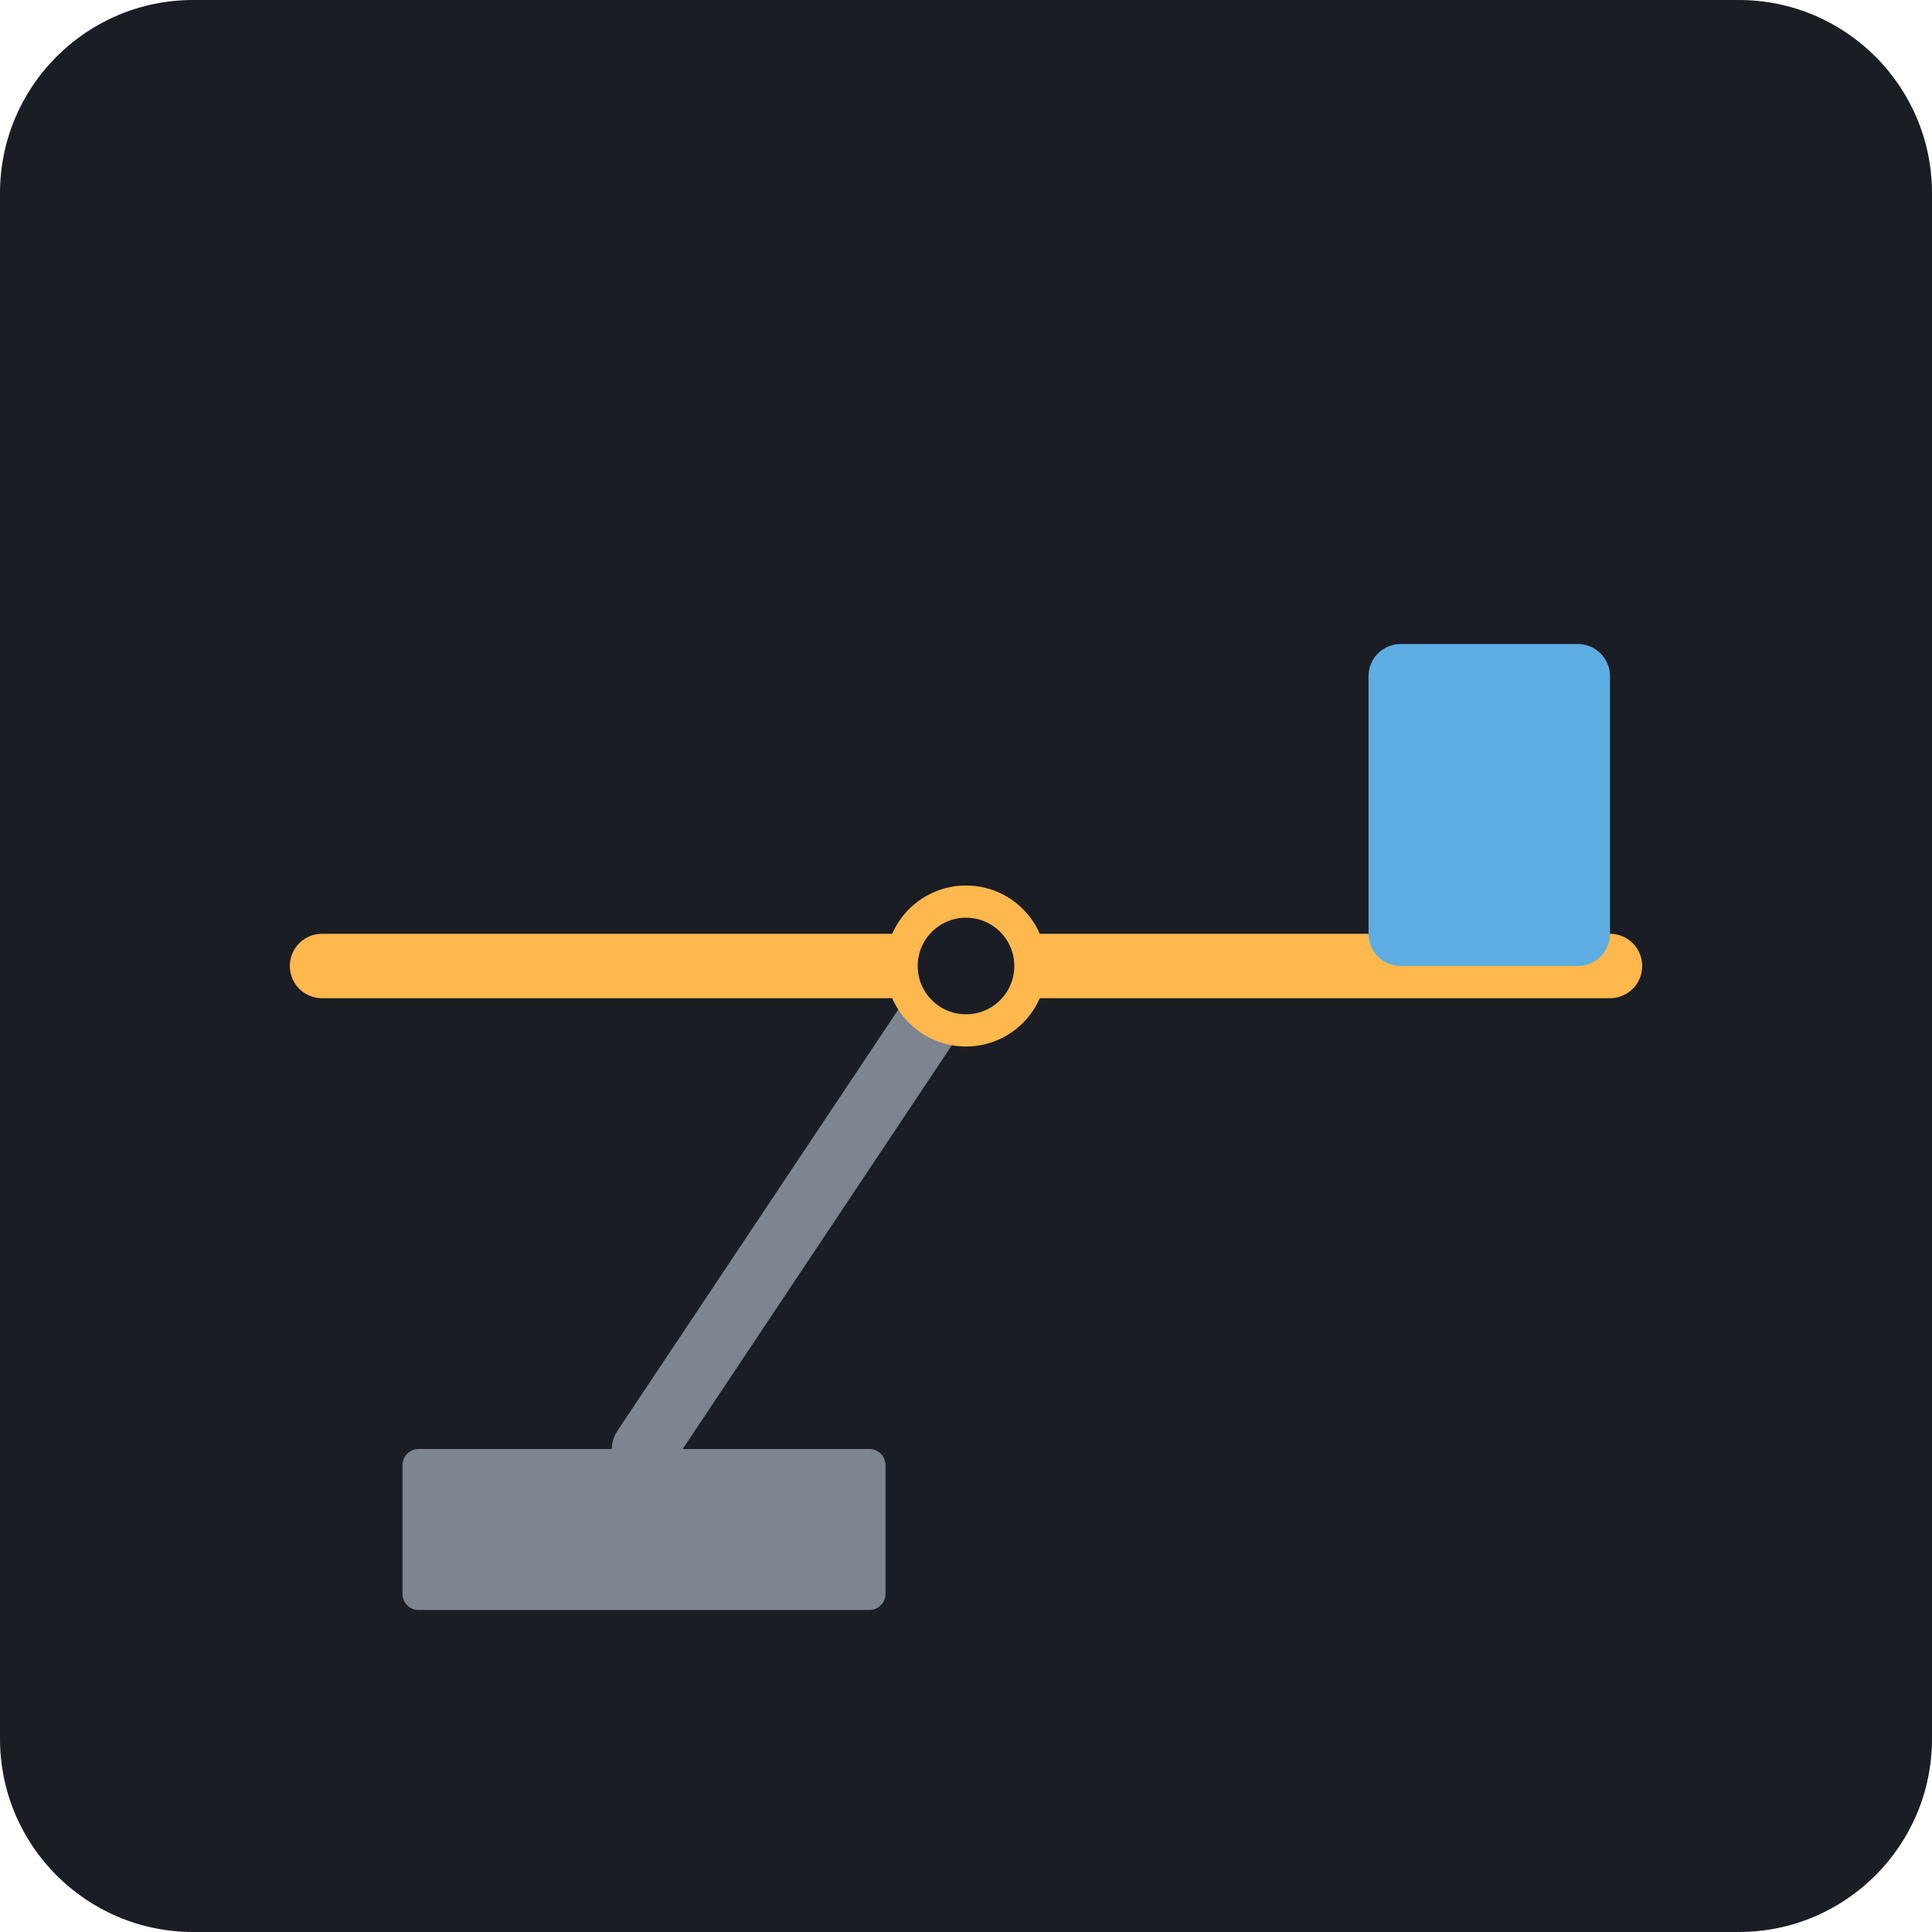
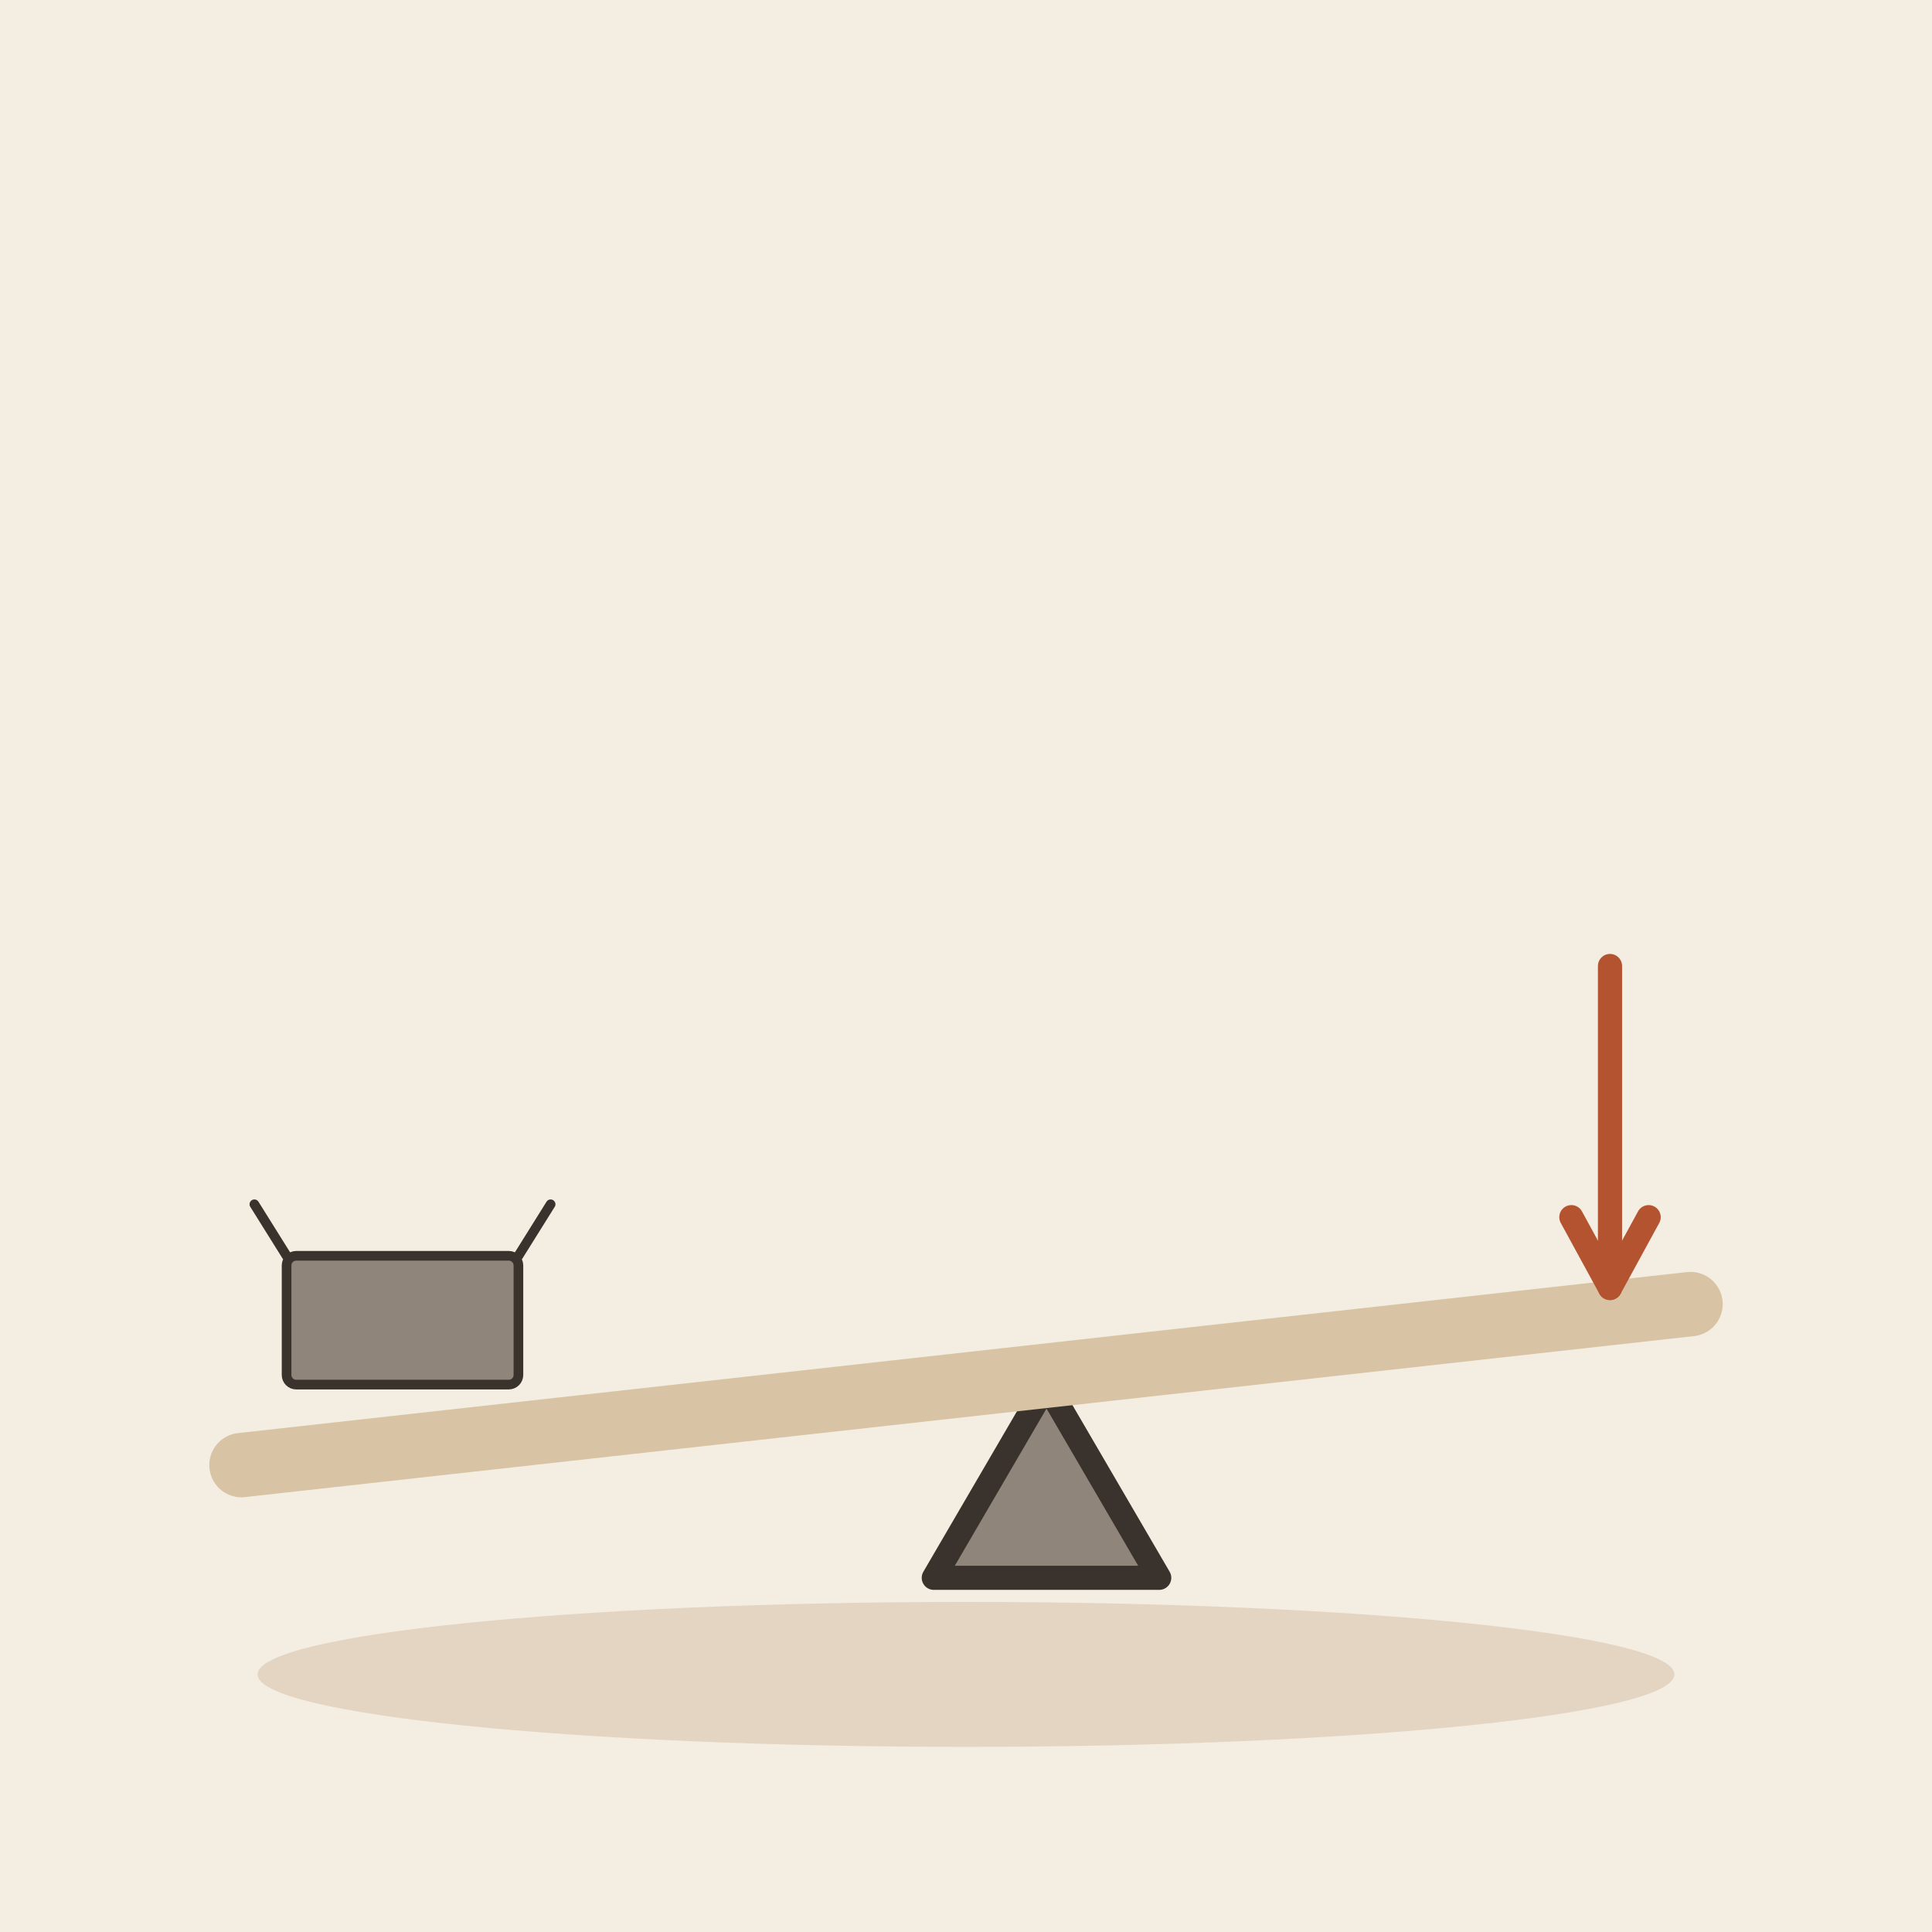
- <svg xmlns="http://www.w3.org/2000/svg" viewBox="0 0 240 240">
-   <rect width="240" height="240" rx="24" fill="#1A1D24" />
-   <g transform="translate(40, 100)">
-     <path d="M160 20L0 20" stroke="#FFB84D" stroke-width="8" stroke-linecap="round" />
-     <path d="M80 20L40 80" stroke="#7D8590" stroke-width="8" stroke-linecap="round" />
-     <circle cx="80" cy="20" r="8" fill="#1A1D24" stroke="#FFB84D" stroke-width="4" />
-     <rect x="130" y="-20" width="30" height="40" rx="4" fill="#5DADE2" />
-     <rect x="10" y="80" width="60" height="20" rx="2" fill="#7D8590" />
+ <svg xmlns="http://www.w3.org/2000/svg" viewBox="0 0 240 240" data-style="editorial">
+   <rect width="240" height="240" fill="#F4EDE2" />
+   <ellipse cx="120" cy="208" rx="88" ry="9" fill="#E3D5C1" />
+   <g transform="translate(130 196)">
+     <path d="M-14 0L0 -24L14 0Z" fill="#8F857A" stroke="#3A332D" stroke-width="3" stroke-linecap="round" stroke-linejoin="round" />
+     <path d="M-100 -14L80 -34" stroke="#D8C3A5" stroke-width="8" stroke-linecap="round" fill="none" />
+     <g transform="translate(-80 -24) scale(0.4 0.4)">
+       <rect x="-36" y="-40" width="72" height="40" rx="3" fill="#8F857A" stroke="#3A332D" stroke-width="3" stroke-linecap="round" stroke-linejoin="round" />
+       <path d="M-36 -40L-46 -56M36 -40L46 -56" fill="none" stroke="#3A332D" stroke-width="3" stroke-linecap="round" stroke-linejoin="round" />
+     </g>
  </g>
+   <path d="M200 120L200 160" stroke="#B4532F" stroke-width="3" stroke-linecap="round" fill="none" />
+   <path d="M195.2 151.2L200 160L204.8 151.2" fill="none" stroke="#B4532F" stroke-width="3" stroke-linecap="round" stroke-linejoin="round" />
</svg>
